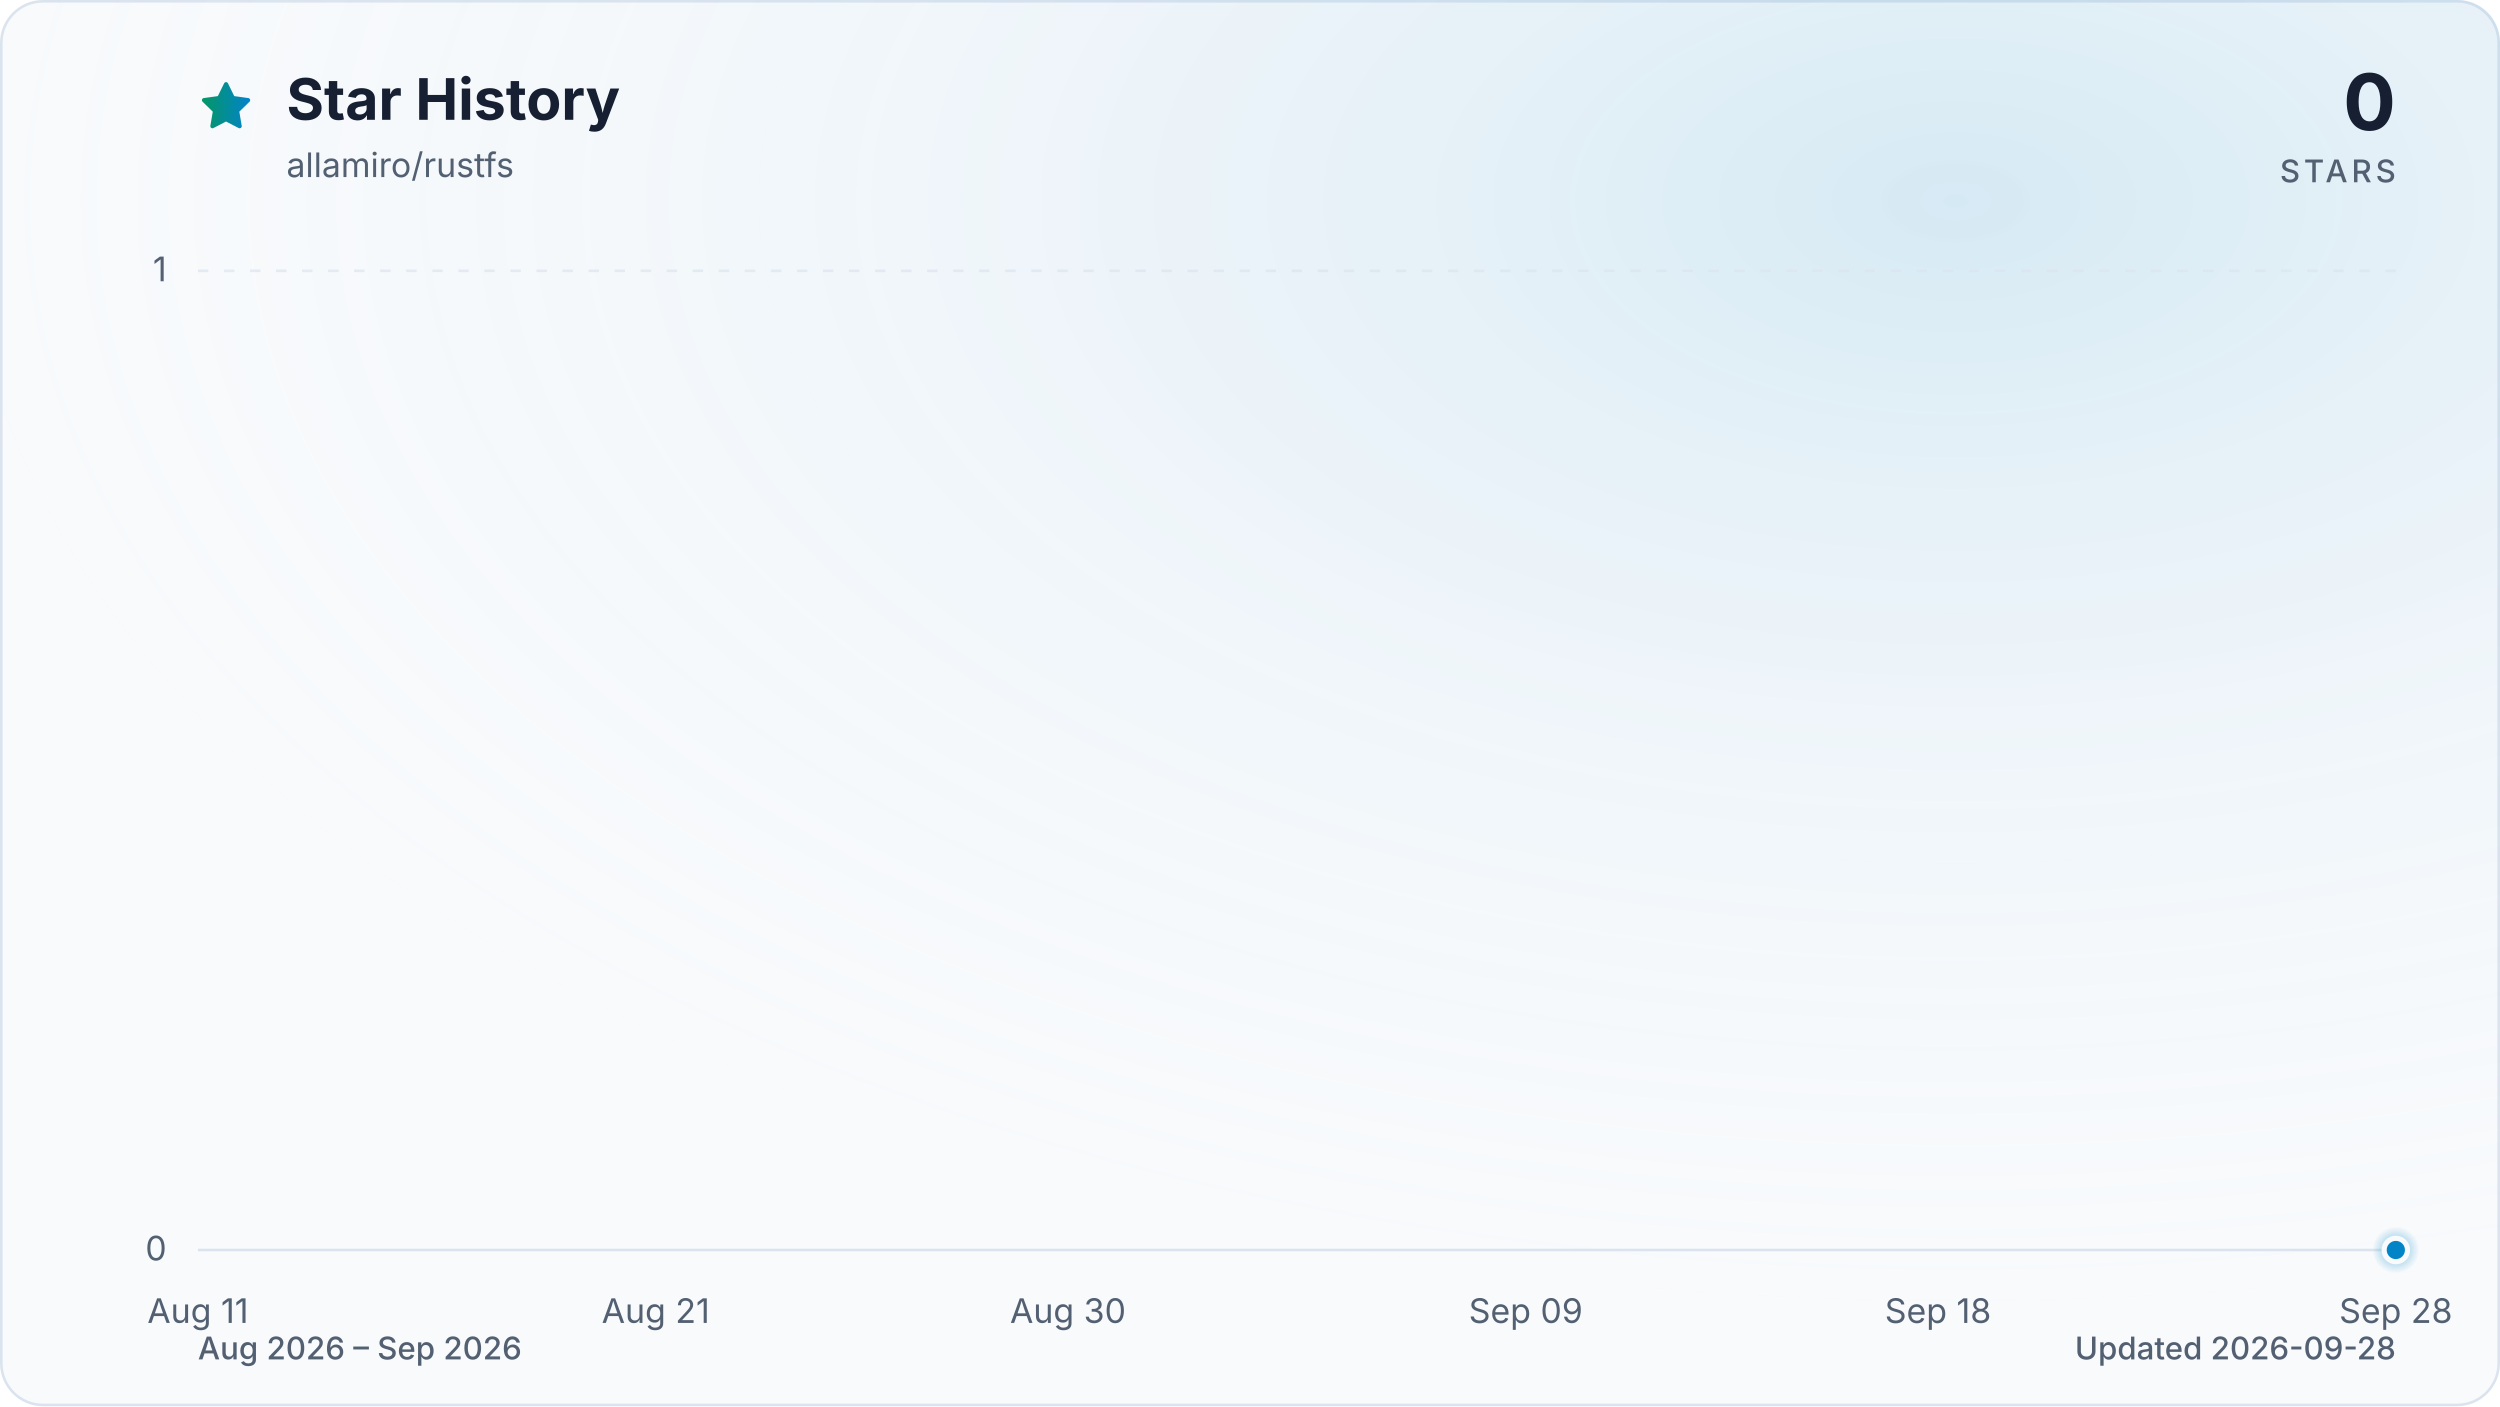
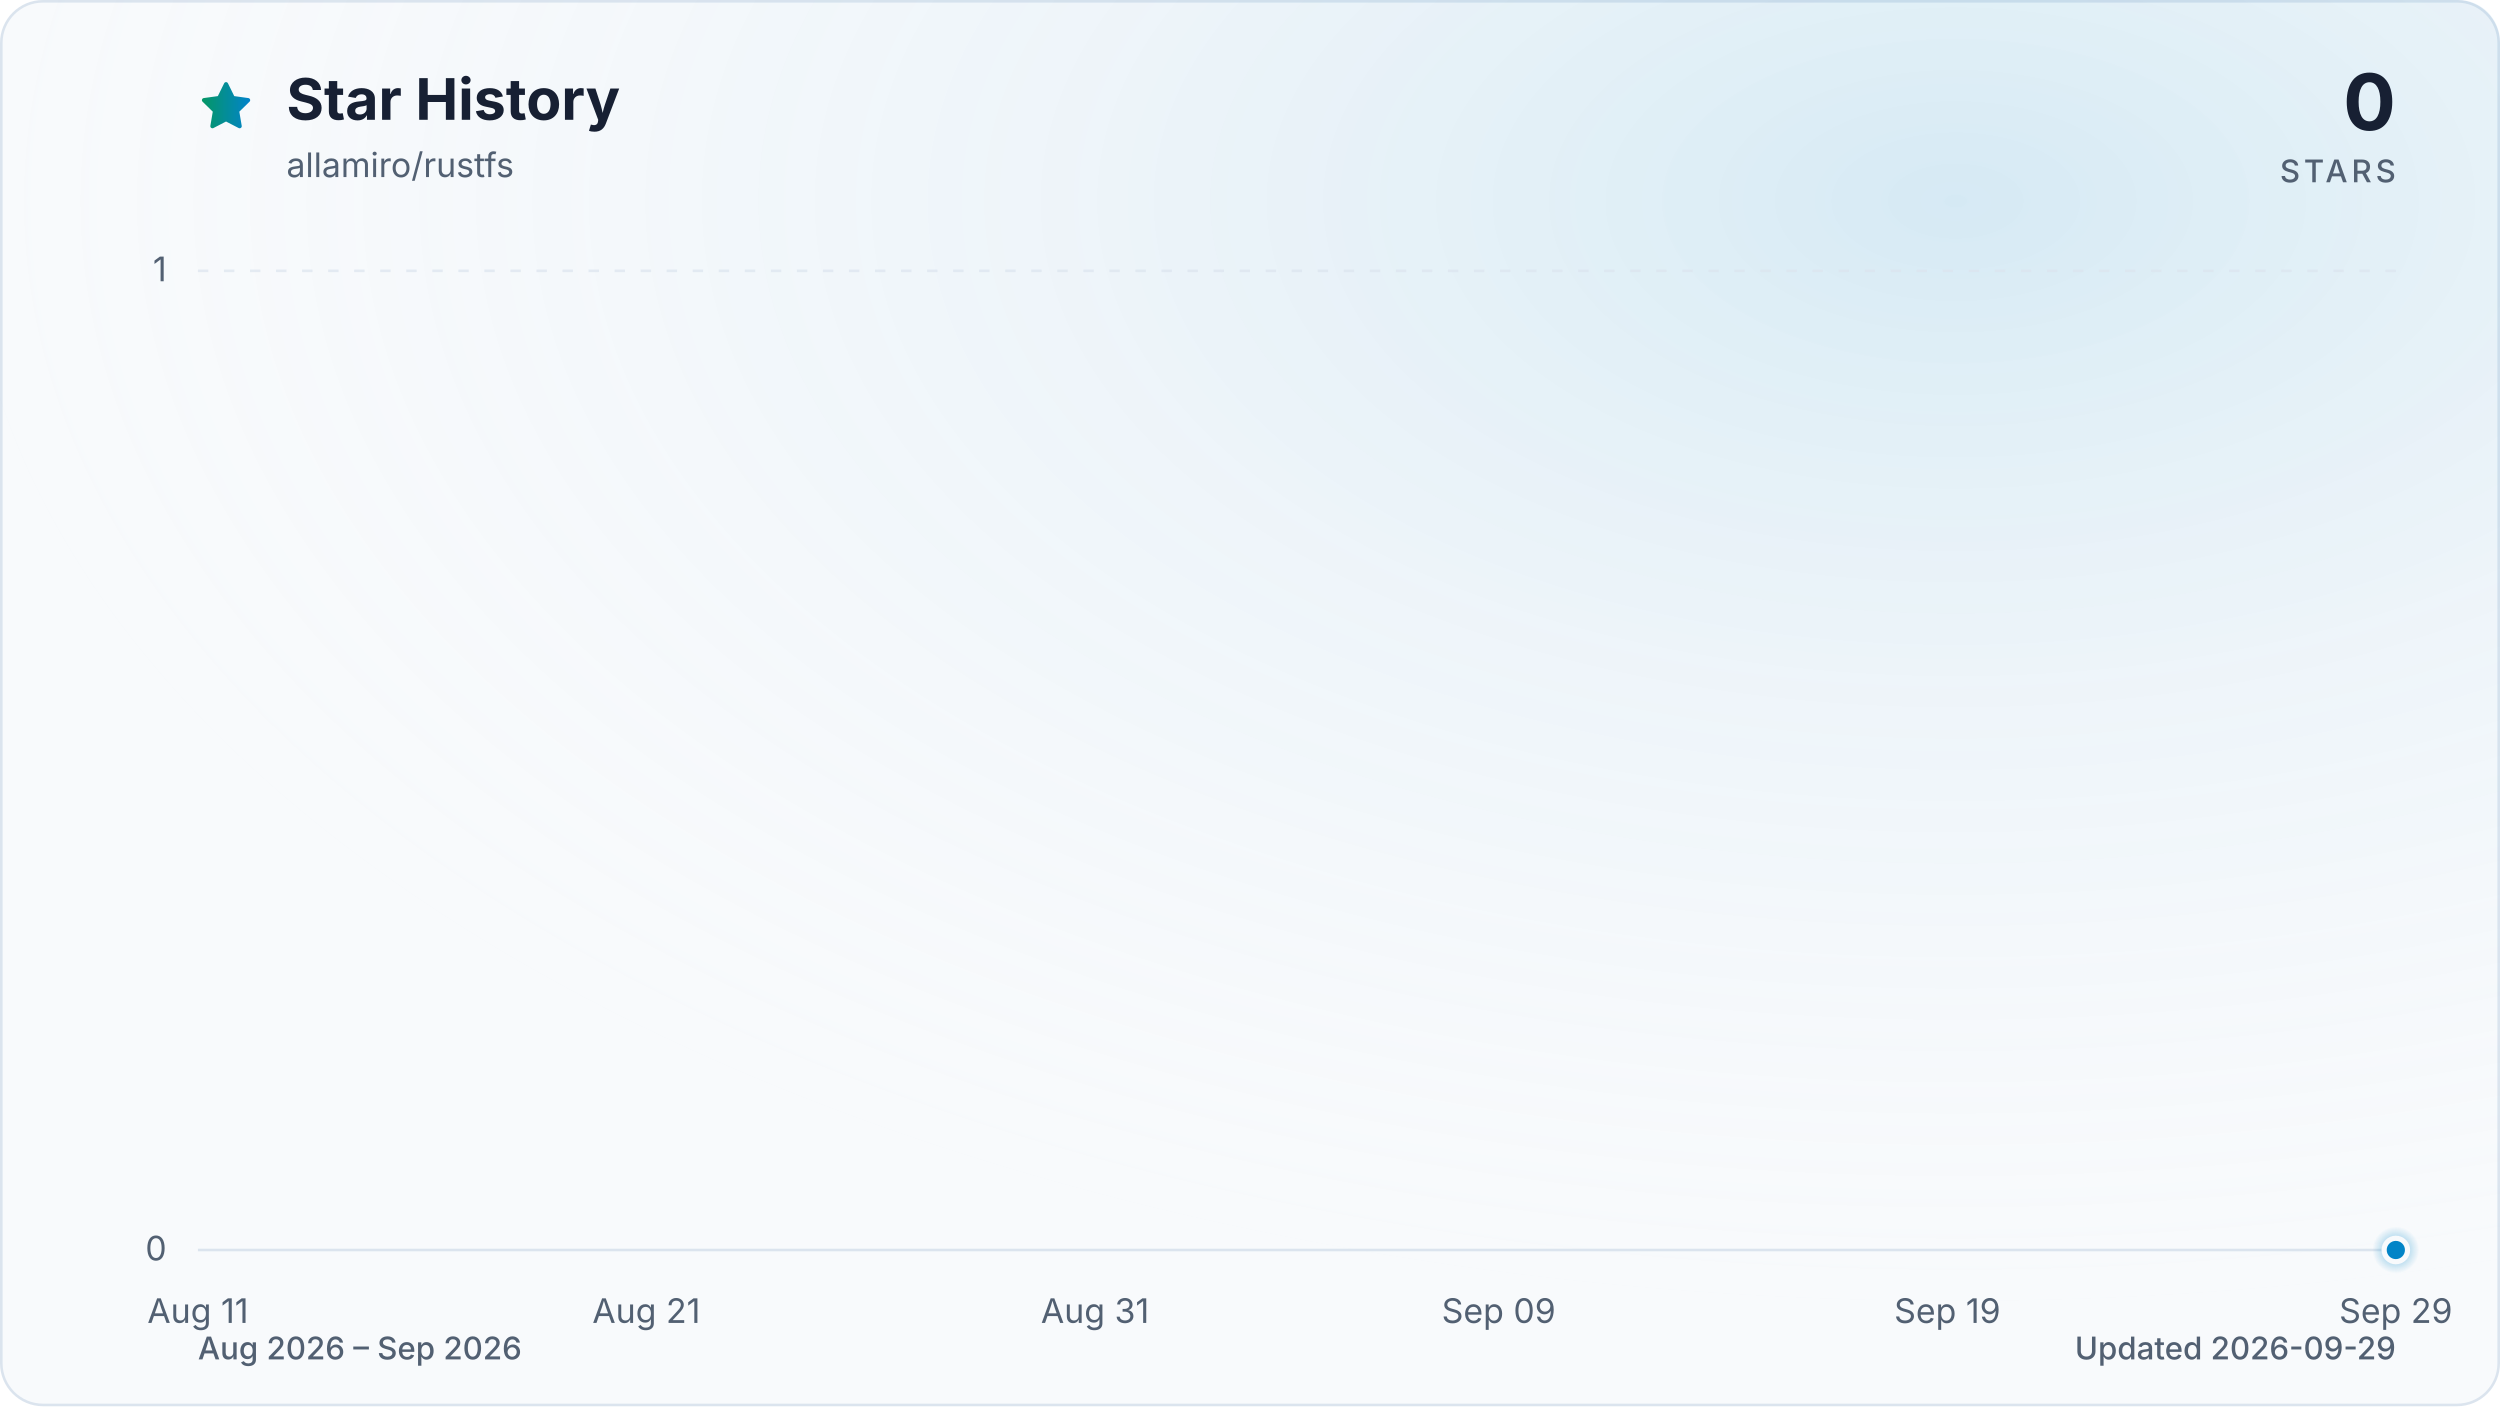
<svg xmlns="http://www.w3.org/2000/svg" viewBox="0 0 960 540" role="img" aria-labelledby="title description" data-style="gradient" data-variant="glow" data-animated="true">
  <defs>
    <linearGradient id="trend" x1="0" y1="0" x2="1" y2="0">
      <stop offset="0%" stop-color="#059669" />
      <stop offset="100%" stop-color="#0284c7" />
    </linearGradient>
    <linearGradient id="area" x1="0" y1="0" x2="0" y2="1">
      <stop offset="0%" stop-color="#059669" stop-opacity="0.30" />
      <stop offset="55%" stop-color="#0284c7" stop-opacity="0.10" />
      <stop offset="100%" stop-color="#0284c7" stop-opacity="0.01" />
    </linearGradient>
    <radialGradient id="marker-halo" cx="50%" cy="50%" r="50%">
      <stop offset="0%" stop-color="#0284c7" stop-opacity="0.55" />
      <stop offset="100%" stop-color="#0284c7" stop-opacity="0" />
    </radialGradient>
    <radialGradient id="surface-glow" cx="78%" cy="14%" r="80%">
      <stop offset="0%" stop-color="#0284c7" stop-opacity="0.14" />
      <stop offset="100%" stop-color="#f8fafc" stop-opacity="0" />
    </radialGradient>
    <filter id="trend-glow" x="-20%" y="-20%" width="140%" height="140%">
      <feGaussianBlur stdDeviation="7" />
    </filter>
  </defs>
  <style>
.trend-enter{transform-box:fill-box;transform-origin:center;animation:trend-enter 520ms cubic-bezier(0.16,1,0.3,1)}
.marker-enter{transform-box:fill-box;transform-origin:center;animation:marker-enter 320ms cubic-bezier(0.16,1,0.3,1) 200ms both}
.marker-pulse{transform-box:fill-box;transform-origin:center;animation:marker-pulse 2.6s ease-out infinite}
@keyframes trend-enter{from{opacity:.35;transform:translateY(10px)}to{opacity:1;transform:translateY(0)}}
@keyframes marker-enter{from{opacity:0;transform:scale(.4)}to{opacity:1;transform:scale(1)}}
@keyframes marker-pulse{0%{opacity:.5;transform:scale(.7)}70%,100%{opacity:0;transform:scale(2.1)}}
@media (prefers-reduced-motion:reduce){.trend-enter,.marker-enter,.marker-pulse{animation:none!important}}
@media (prefers-reduced-motion:reduce){.marker-pulse{opacity:0}}
</style>
  <rect x="0.5" y="0.5" width="959" height="539" fill="#f8fafc" stroke="#dbe4ee" stroke-width="1" rx="16" />
  <rect width="960" height="540" fill="url(#surface-glow)" rx="16" />
  <path d="M12 2.6l2.9 5.9 6.5.9-4.7 4.6 1.1 6.5-5.8-3-5.8 3 1.1-6.5-4.7-4.6 6.5-.9L12 2.6Z" transform="translate(76 30) scale(.9)" fill="url(#trend)" stroke="url(#trend)" stroke-width="1.8" stroke-linejoin="round" aria-hidden="true" />
  <text x="110" y="46" fill="#172033" font-family="ui-sans-serif, system-ui, -apple-system, BlinkMacSystemFont, 'Segoe UI', sans-serif" font-size="22" font-weight="700">Star History</text>
  <text x="110" y="68" fill="#526072" font-family="ui-sans-serif, system-ui, -apple-system, BlinkMacSystemFont, 'Segoe UI', sans-serif" font-size="13">allamiro/rustfs</text>
  <text x="920" y="50" fill="#172033" font-family="ui-sans-serif, system-ui, -apple-system, BlinkMacSystemFont, 'Segoe UI', sans-serif" font-size="30" font-weight="700" text-anchor="end">0</text>
  <text x="920" y="70" fill="#526072" font-family="ui-sans-serif, system-ui, -apple-system, BlinkMacSystemFont, 'Segoe UI', sans-serif" font-size="12" font-weight="500" letter-spacing="1.5" text-anchor="end">STARS</text>
  <line x1="76" y1="480.0" x2="920" y2="480.0" stroke="#dbe4ee" stroke-width="1" stroke-dasharray="0" opacity="1" />
  <text x="64" y="484.0" fill="#526072" font-family="ui-sans-serif, system-ui, -apple-system, BlinkMacSystemFont, 'Segoe UI', sans-serif" font-size="13" text-anchor="end">0</text>
  <line x1="76" y1="104.0" x2="920" y2="104.0" stroke="#dbe4ee" stroke-width="1" stroke-dasharray="4 6" opacity="0.7" />
  <text x="64" y="108.0" fill="#526072" font-family="ui-sans-serif, system-ui, -apple-system, BlinkMacSystemFont, 'Segoe UI', sans-serif" font-size="13" text-anchor="end">1</text>
  <text x="76.0" y="508" fill="#526072" font-family="ui-sans-serif, system-ui, -apple-system, BlinkMacSystemFont, 'Segoe UI', sans-serif" font-size="13" text-anchor="middle">Aug 11</text>
-   <text x="251.8" y="508" fill="#526072" font-family="ui-sans-serif, system-ui, -apple-system, BlinkMacSystemFont, 'Segoe UI', sans-serif" font-size="13" text-anchor="middle">Aug 21</text>
-   <text x="410.1" y="508" fill="#526072" font-family="ui-sans-serif, system-ui, -apple-system, BlinkMacSystemFont, 'Segoe UI', sans-serif" font-size="13" text-anchor="middle">Aug 30</text>
-   <text x="585.9" y="508" fill="#526072" font-family="ui-sans-serif, system-ui, -apple-system, BlinkMacSystemFont, 'Segoe UI', sans-serif" font-size="13" text-anchor="middle">Sep 09</text>
-   <text x="744.2" y="508" fill="#526072" font-family="ui-sans-serif, system-ui, -apple-system, BlinkMacSystemFont, 'Segoe UI', sans-serif" font-size="13" text-anchor="middle">Sep 18</text>
-   <text x="920.0" y="508" fill="#526072" font-family="ui-sans-serif, system-ui, -apple-system, BlinkMacSystemFont, 'Segoe UI', sans-serif" font-size="13" text-anchor="middle">Sep 28</text>
+   <text x="248.2" y="508" fill="#526072" font-family="ui-sans-serif, system-ui, -apple-system, BlinkMacSystemFont, 'Segoe UI', sans-serif" font-size="13" text-anchor="middle">Aug 21</text>
+   <text x="420.5" y="508" fill="#526072" font-family="ui-sans-serif, system-ui, -apple-system, BlinkMacSystemFont, 'Segoe UI', sans-serif" font-size="13" text-anchor="middle">Aug 31</text>
+   <text x="575.5" y="508" fill="#526072" font-family="ui-sans-serif, system-ui, -apple-system, BlinkMacSystemFont, 'Segoe UI', sans-serif" font-size="13" text-anchor="middle">Sep 09</text>
+   <text x="747.8" y="508" fill="#526072" font-family="ui-sans-serif, system-ui, -apple-system, BlinkMacSystemFont, 'Segoe UI', sans-serif" font-size="13" text-anchor="middle">Sep 19</text>
+   <text x="920.0" y="508" fill="#526072" font-family="ui-sans-serif, system-ui, -apple-system, BlinkMacSystemFont, 'Segoe UI', sans-serif" font-size="13" text-anchor="middle">Sep 29</text>
  <g class="trend-enter">
-     <path d="M 76.0 480.0 C 81.9 480.0, 87.7 480.0, 93.6 480.0 C 99.4 480.0, 105.3 480.0, 111.2 480.0 C 117.0 480.0, 122.9 480.0, 128.8 480.0 C 134.6 480.0, 140.5 480.0, 146.3 480.0 C 152.2 480.0, 158.1 480.0, 163.9 480.0 C 169.8 480.0, 175.6 480.0, 181.5 480.0 C 187.4 480.0, 193.2 480.0, 199.1 480.0 C 204.9 480.0, 210.8 480.0, 216.7 480.0 C 222.5 480.0, 228.4 480.0, 234.3 480.0 C 240.1 480.0, 246.0 480.0, 251.8 480.0 C 257.7 480.0, 263.6 480.0, 269.4 480.0 C 275.3 480.0, 281.1 480.0, 287.0 480.0 C 292.9 480.0, 298.7 480.0, 304.6 480.0 C 310.4 480.0, 316.3 480.0, 322.2 480.0 C 328.0 480.0, 333.9 480.0, 339.8 480.0 C 345.6 480.0, 351.5 480.0, 357.3 480.0 C 363.2 480.0, 369.1 480.0, 374.9 480.0 C 380.8 480.0, 386.6 480.0, 392.5 480.0 C 398.4 480.0, 404.2 480.0, 410.1 480.0 C 415.9 480.0, 421.8 480.0, 427.7 480.0 C 433.5 480.0, 439.4 480.0, 445.3 480.0 C 451.1 480.0, 457.0 480.0, 462.8 480.0 C 468.7 480.0, 474.6 480.0, 480.4 480.0 C 486.3 480.0, 492.1 480.0, 498.0 480.0 C 503.9 480.0, 509.7 480.0, 515.6 480.0 C 521.4 480.0, 527.3 480.0, 533.2 480.0 C 539.0 480.0, 544.9 480.0, 550.8 480.0 C 556.6 480.0, 562.5 480.0, 568.3 480.0 C 574.2 480.0, 580.1 480.0, 585.9 480.0 C 591.8 480.0, 597.6 480.0, 603.5 480.0 C 609.4 480.0, 615.2 480.0, 621.1 480.0 C 626.9 480.0, 632.8 480.0, 638.7 480.0 C 644.5 480.0, 650.4 480.0, 656.3 480.0 C 662.1 480.0, 668.0 480.0, 673.8 480.0 C 679.7 480.0, 685.6 480.0, 691.4 480.0 C 697.3 480.0, 703.1 480.0, 709.0 480.0 C 714.9 480.0, 720.7 480.0, 726.6 480.0 C 732.4 480.0, 738.3 480.0, 744.2 480.0 C 750.0 480.0, 755.9 480.0, 761.8 480.0 C 767.6 480.0, 773.5 480.0, 779.3 480.0 C 785.2 480.0, 791.1 480.0, 796.9 480.0 C 802.8 480.0, 808.6 480.0, 814.5 480.0 C 820.4 480.0, 826.2 480.0, 832.1 480.0 C 837.9 480.0, 843.8 480.0, 849.7 480.0 C 855.5 480.0, 861.4 480.0, 867.3 480.0 C 873.1 480.0, 879.0 480.0, 884.8 480.0 C 890.7 480.0, 896.6 480.0, 902.4 480.0 C 908.3 480.0, 914.1 480.0, 920.0 480.0 L 920.0 480.0 L 76.0 480.0 Z" fill="url(#area)" />
-     <path d="M 76.0 480.0 C 81.9 480.0, 87.7 480.0, 93.6 480.0 C 99.4 480.0, 105.3 480.0, 111.2 480.0 C 117.0 480.0, 122.9 480.0, 128.8 480.0 C 134.6 480.0, 140.5 480.0, 146.3 480.0 C 152.2 480.0, 158.1 480.0, 163.9 480.0 C 169.8 480.0, 175.6 480.0, 181.5 480.0 C 187.4 480.0, 193.2 480.0, 199.1 480.0 C 204.9 480.0, 210.8 480.0, 216.7 480.0 C 222.5 480.0, 228.4 480.0, 234.3 480.0 C 240.1 480.0, 246.0 480.0, 251.8 480.0 C 257.7 480.0, 263.6 480.0, 269.4 480.0 C 275.3 480.0, 281.1 480.0, 287.0 480.0 C 292.9 480.0, 298.7 480.0, 304.6 480.0 C 310.4 480.0, 316.3 480.0, 322.2 480.0 C 328.0 480.0, 333.9 480.0, 339.8 480.0 C 345.6 480.0, 351.5 480.0, 357.3 480.0 C 363.2 480.0, 369.1 480.0, 374.9 480.0 C 380.8 480.0, 386.6 480.0, 392.5 480.0 C 398.4 480.0, 404.2 480.0, 410.1 480.0 C 415.9 480.0, 421.8 480.0, 427.7 480.0 C 433.5 480.0, 439.4 480.0, 445.3 480.0 C 451.1 480.0, 457.0 480.0, 462.8 480.0 C 468.7 480.0, 474.6 480.0, 480.4 480.0 C 486.3 480.0, 492.1 480.0, 498.0 480.0 C 503.9 480.0, 509.7 480.0, 515.6 480.0 C 521.4 480.0, 527.3 480.0, 533.2 480.0 C 539.0 480.0, 544.9 480.0, 550.8 480.0 C 556.6 480.0, 562.5 480.0, 568.3 480.0 C 574.2 480.0, 580.1 480.0, 585.9 480.0 C 591.8 480.0, 597.6 480.0, 603.5 480.0 C 609.4 480.0, 615.2 480.0, 621.1 480.0 C 626.9 480.0, 632.8 480.0, 638.7 480.0 C 644.5 480.0, 650.4 480.0, 656.3 480.0 C 662.1 480.0, 668.0 480.0, 673.8 480.0 C 679.7 480.0, 685.6 480.0, 691.4 480.0 C 697.3 480.0, 703.1 480.0, 709.0 480.0 C 714.9 480.0, 720.7 480.0, 726.6 480.0 C 732.4 480.0, 738.3 480.0, 744.2 480.0 C 750.0 480.0, 755.9 480.0, 761.8 480.0 C 767.6 480.0, 773.5 480.0, 779.3 480.0 C 785.2 480.0, 791.1 480.0, 796.9 480.0 C 802.8 480.0, 808.6 480.0, 814.5 480.0 C 820.4 480.0, 826.2 480.0, 832.1 480.0 C 837.9 480.0, 843.8 480.0, 849.7 480.0 C 855.5 480.0, 861.4 480.0, 867.3 480.0 C 873.1 480.0, 879.0 480.0, 884.8 480.0 C 890.7 480.0, 896.6 480.0, 902.4 480.0 C 908.3 480.0, 914.1 480.0, 920.0 480.0" fill="none" stroke="url(#trend)" stroke-width="12" stroke-linecap="round" stroke-linejoin="round" opacity="0.16" filter="url(#trend-glow)" />
-     <path d="M 76.0 480.0 C 81.9 480.0, 87.7 480.0, 93.6 480.0 C 99.4 480.0, 105.3 480.0, 111.2 480.0 C 117.0 480.0, 122.9 480.0, 128.8 480.0 C 134.6 480.0, 140.5 480.0, 146.3 480.0 C 152.2 480.0, 158.1 480.0, 163.9 480.0 C 169.8 480.0, 175.6 480.0, 181.5 480.0 C 187.4 480.0, 193.2 480.0, 199.1 480.0 C 204.9 480.0, 210.8 480.0, 216.7 480.0 C 222.5 480.0, 228.4 480.0, 234.3 480.0 C 240.1 480.0, 246.0 480.0, 251.8 480.0 C 257.7 480.0, 263.6 480.0, 269.4 480.0 C 275.3 480.0, 281.1 480.0, 287.0 480.0 C 292.9 480.0, 298.7 480.0, 304.6 480.0 C 310.4 480.0, 316.3 480.0, 322.2 480.0 C 328.0 480.0, 333.9 480.0, 339.8 480.0 C 345.6 480.0, 351.5 480.0, 357.3 480.0 C 363.2 480.0, 369.1 480.0, 374.9 480.0 C 380.8 480.0, 386.6 480.0, 392.5 480.0 C 398.4 480.0, 404.2 480.0, 410.1 480.0 C 415.9 480.0, 421.8 480.0, 427.7 480.0 C 433.5 480.0, 439.4 480.0, 445.3 480.0 C 451.1 480.0, 457.0 480.0, 462.8 480.0 C 468.7 480.0, 474.6 480.0, 480.4 480.0 C 486.3 480.0, 492.1 480.0, 498.0 480.0 C 503.9 480.0, 509.7 480.0, 515.6 480.0 C 521.4 480.0, 527.3 480.0, 533.2 480.0 C 539.0 480.0, 544.9 480.0, 550.8 480.0 C 556.6 480.0, 562.5 480.0, 568.3 480.0 C 574.2 480.0, 580.1 480.0, 585.9 480.0 C 591.8 480.0, 597.6 480.0, 603.5 480.0 C 609.4 480.0, 615.2 480.0, 621.1 480.0 C 626.9 480.0, 632.8 480.0, 638.7 480.0 C 644.5 480.0, 650.4 480.0, 656.3 480.0 C 662.1 480.0, 668.0 480.0, 673.8 480.0 C 679.7 480.0, 685.6 480.0, 691.4 480.0 C 697.3 480.0, 703.1 480.0, 709.0 480.0 C 714.9 480.0, 720.7 480.0, 726.6 480.0 C 732.4 480.0, 738.3 480.0, 744.2 480.0 C 750.0 480.0, 755.9 480.0, 761.8 480.0 C 767.6 480.0, 773.5 480.0, 779.3 480.0 C 785.2 480.0, 791.1 480.0, 796.9 480.0 C 802.8 480.0, 808.6 480.0, 814.5 480.0 C 820.4 480.0, 826.2 480.0, 832.1 480.0 C 837.9 480.0, 843.8 480.0, 849.7 480.0 C 855.5 480.0, 861.4 480.0, 867.3 480.0 C 873.1 480.0, 879.0 480.0, 884.8 480.0 C 890.7 480.0, 896.6 480.0, 902.4 480.0 C 908.3 480.0, 914.1 480.0, 920.0 480.0" fill="none" stroke="url(#trend)" stroke-width="3" stroke-linecap="round" stroke-linejoin="round" />
+     <path d="M 76.0 480.0 C 81.7 480.0, 87.5 480.0, 93.2 480.0 C 99.0 480.0, 104.7 480.0, 110.4 480.0 C 116.2 480.0, 121.9 480.0, 127.7 480.0 C 133.4 480.0, 139.2 480.0, 144.9 480.0 C 150.6 480.0, 156.4 480.0, 162.1 480.0 C 167.9 480.0, 173.6 480.0, 179.3 480.0 C 185.1 480.0, 190.8 480.0, 196.6 480.0 C 202.3 480.0, 208.1 480.0, 213.8 480.0 C 219.5 480.0, 225.3 480.0, 231.0 480.0 C 236.8 480.0, 242.5 480.0, 248.2 480.0 C 254.0 480.0, 259.7 480.0, 265.5 480.0 C 271.2 480.0, 277.0 480.0, 282.7 480.0 C 288.4 480.0, 294.2 480.0, 299.9 480.0 C 305.7 480.0, 311.4 480.0, 317.1 480.0 C 322.9 480.0, 328.6 480.0, 334.4 480.0 C 340.1 480.0, 345.9 480.0, 351.6 480.0 C 357.3 480.0, 363.1 480.0, 368.8 480.0 C 374.6 480.0, 380.3 480.0, 386.0 480.0 C 391.8 480.0, 397.5 480.0, 403.3 480.0 C 409.0 480.0, 414.7 480.0, 420.5 480.0 C 426.2 480.0, 432.0 480.0, 437.7 480.0 C 443.5 480.0, 449.2 480.0, 454.9 480.0 C 460.7 480.0, 466.4 480.0, 472.2 480.0 C 477.9 480.0, 483.6 480.0, 489.4 480.0 C 495.1 480.0, 500.9 480.0, 506.6 480.0 C 512.4 480.0, 518.1 480.0, 523.8 480.0 C 529.6 480.0, 535.3 480.0, 541.1 480.0 C 546.8 480.0, 552.5 480.0, 558.3 480.0 C 564.0 480.0, 569.8 480.0, 575.5 480.0 C 581.3 480.0, 587.0 480.0, 592.7 480.0 C 598.5 480.0, 604.2 480.0, 610.0 480.0 C 615.7 480.0, 621.4 480.0, 627.2 480.0 C 632.9 480.0, 638.7 480.0, 644.4 480.0 C 650.1 480.0, 655.9 480.0, 661.6 480.0 C 667.4 480.0, 673.1 480.0, 678.9 480.0 C 684.6 480.0, 690.3 480.0, 696.1 480.0 C 701.8 480.0, 707.6 480.0, 713.3 480.0 C 719.0 480.0, 724.8 480.0, 730.5 480.0 C 736.3 480.0, 742.0 480.0, 747.8 480.0 C 753.5 480.0, 759.2 480.0, 765.0 480.0 C 770.7 480.0, 776.5 480.0, 782.2 480.0 C 787.9 480.0, 793.7 480.0, 799.4 480.0 C 805.2 480.0, 810.9 480.0, 816.7 480.0 C 822.4 480.0, 828.1 480.0, 833.9 480.0 C 839.6 480.0, 845.4 480.0, 851.1 480.0 C 856.8 480.0, 862.6 480.0, 868.3 480.0 C 874.1 480.0, 879.8 480.0, 885.6 480.0 C 891.3 480.0, 897.0 480.0, 902.8 480.0 C 908.5 480.0, 914.3 480.0, 920.0 480.0 L 920.0 480.0 L 76.0 480.0 Z" fill="url(#area)" />
+     <path d="M 76.0 480.0 C 81.7 480.0, 87.5 480.0, 93.2 480.0 C 99.0 480.0, 104.7 480.0, 110.4 480.0 C 116.2 480.0, 121.9 480.0, 127.7 480.0 C 133.4 480.0, 139.2 480.0, 144.9 480.0 C 150.6 480.0, 156.4 480.0, 162.1 480.0 C 167.9 480.0, 173.6 480.0, 179.3 480.0 C 185.1 480.0, 190.8 480.0, 196.6 480.0 C 202.3 480.0, 208.1 480.0, 213.8 480.0 C 219.5 480.0, 225.3 480.0, 231.0 480.0 C 236.8 480.0, 242.5 480.0, 248.2 480.0 C 254.0 480.0, 259.7 480.0, 265.5 480.0 C 271.2 480.0, 277.0 480.0, 282.7 480.0 C 288.4 480.0, 294.2 480.0, 299.9 480.0 C 305.7 480.0, 311.4 480.0, 317.1 480.0 C 322.9 480.0, 328.6 480.0, 334.4 480.0 C 340.1 480.0, 345.9 480.0, 351.6 480.0 C 357.3 480.0, 363.1 480.0, 368.8 480.0 C 374.6 480.0, 380.3 480.0, 386.0 480.0 C 391.8 480.0, 397.5 480.0, 403.3 480.0 C 409.0 480.0, 414.7 480.0, 420.5 480.0 C 426.2 480.0, 432.0 480.0, 437.7 480.0 C 443.5 480.0, 449.2 480.0, 454.9 480.0 C 460.7 480.0, 466.4 480.0, 472.2 480.0 C 477.9 480.0, 483.6 480.0, 489.4 480.0 C 495.1 480.0, 500.9 480.0, 506.6 480.0 C 512.4 480.0, 518.1 480.0, 523.8 480.0 C 529.6 480.0, 535.3 480.0, 541.1 480.0 C 546.8 480.0, 552.5 480.0, 558.3 480.0 C 564.0 480.0, 569.8 480.0, 575.5 480.0 C 581.3 480.0, 587.0 480.0, 592.7 480.0 C 598.5 480.0, 604.2 480.0, 610.0 480.0 C 615.7 480.0, 621.4 480.0, 627.2 480.0 C 632.9 480.0, 638.7 480.0, 644.4 480.0 C 650.1 480.0, 655.9 480.0, 661.6 480.0 C 667.4 480.0, 673.1 480.0, 678.9 480.0 C 684.6 480.0, 690.3 480.0, 696.1 480.0 C 701.8 480.0, 707.6 480.0, 713.3 480.0 C 719.0 480.0, 724.8 480.0, 730.5 480.0 C 736.3 480.0, 742.0 480.0, 747.8 480.0 C 753.5 480.0, 759.2 480.0, 765.0 480.0 C 770.7 480.0, 776.5 480.0, 782.2 480.0 C 787.9 480.0, 793.7 480.0, 799.4 480.0 C 805.2 480.0, 810.9 480.0, 816.7 480.0 C 822.4 480.0, 828.1 480.0, 833.9 480.0 C 839.6 480.0, 845.4 480.0, 851.1 480.0 C 856.8 480.0, 862.6 480.0, 868.3 480.0 C 874.1 480.0, 879.8 480.0, 885.6 480.0 C 891.3 480.0, 897.0 480.0, 902.8 480.0 C 908.5 480.0, 914.3 480.0, 920.0 480.0" fill="none" stroke="url(#trend)" stroke-width="12" stroke-linecap="round" stroke-linejoin="round" opacity="0.16" filter="url(#trend-glow)" />
+     <path d="M 76.0 480.0 C 81.7 480.0, 87.5 480.0, 93.2 480.0 C 99.0 480.0, 104.7 480.0, 110.4 480.0 C 116.2 480.0, 121.9 480.0, 127.7 480.0 C 133.4 480.0, 139.2 480.0, 144.9 480.0 C 150.6 480.0, 156.4 480.0, 162.1 480.0 C 167.9 480.0, 173.6 480.0, 179.3 480.0 C 185.1 480.0, 190.8 480.0, 196.6 480.0 C 202.3 480.0, 208.1 480.0, 213.8 480.0 C 219.5 480.0, 225.3 480.0, 231.0 480.0 C 236.8 480.0, 242.5 480.0, 248.2 480.0 C 254.0 480.0, 259.7 480.0, 265.5 480.0 C 271.2 480.0, 277.0 480.0, 282.7 480.0 C 288.4 480.0, 294.2 480.0, 299.9 480.0 C 305.7 480.0, 311.4 480.0, 317.1 480.0 C 322.9 480.0, 328.6 480.0, 334.4 480.0 C 340.1 480.0, 345.9 480.0, 351.6 480.0 C 357.3 480.0, 363.1 480.0, 368.8 480.0 C 374.6 480.0, 380.3 480.0, 386.0 480.0 C 391.8 480.0, 397.5 480.0, 403.3 480.0 C 409.0 480.0, 414.7 480.0, 420.5 480.0 C 426.2 480.0, 432.0 480.0, 437.7 480.0 C 443.5 480.0, 449.2 480.0, 454.9 480.0 C 460.7 480.0, 466.4 480.0, 472.2 480.0 C 477.9 480.0, 483.6 480.0, 489.4 480.0 C 495.1 480.0, 500.9 480.0, 506.6 480.0 C 512.4 480.0, 518.1 480.0, 523.8 480.0 C 529.6 480.0, 535.3 480.0, 541.1 480.0 C 546.8 480.0, 552.5 480.0, 558.3 480.0 C 564.0 480.0, 569.8 480.0, 575.5 480.0 C 581.3 480.0, 587.0 480.0, 592.7 480.0 C 598.5 480.0, 604.2 480.0, 610.0 480.0 C 615.7 480.0, 621.4 480.0, 627.2 480.0 C 632.9 480.0, 638.7 480.0, 644.4 480.0 C 650.1 480.0, 655.9 480.0, 661.6 480.0 C 667.4 480.0, 673.1 480.0, 678.9 480.0 C 684.6 480.0, 690.3 480.0, 696.1 480.0 C 701.8 480.0, 707.6 480.0, 713.3 480.0 C 719.0 480.0, 724.8 480.0, 730.5 480.0 C 736.3 480.0, 742.0 480.0, 747.8 480.0 C 753.5 480.0, 759.2 480.0, 765.0 480.0 C 770.7 480.0, 776.5 480.0, 782.2 480.0 C 787.9 480.0, 793.7 480.0, 799.4 480.0 C 805.2 480.0, 810.9 480.0, 816.7 480.0 C 822.4 480.0, 828.1 480.0, 833.9 480.0 C 839.6 480.0, 845.4 480.0, 851.1 480.0 C 856.8 480.0, 862.6 480.0, 868.3 480.0 C 874.1 480.0, 879.8 480.0, 885.6 480.0 C 891.3 480.0, 897.0 480.0, 902.8 480.0 C 908.5 480.0, 914.3 480.0, 920.0 480.0" fill="none" stroke="url(#trend)" stroke-width="3" stroke-linecap="round" stroke-linejoin="round" />
  </g>
  <g class="marker-enter">
    <circle class="marker-pulse" cx="920.0" cy="480.0" r="9" fill="url(#marker-halo)" />
    <circle cx="920.0" cy="480.0" r="4.5" fill="#0284c7" stroke="#f8fafc" stroke-width="2" />
  </g>
  <text x="76" y="522" fill="#526072" font-family="ui-sans-serif, system-ui, -apple-system, BlinkMacSystemFont, 'Segoe UI', sans-serif" font-size="12" font-weight="500">Aug 2026 – Sep 2026</text>
-   <text x="920" y="522" fill="#526072" font-family="ui-sans-serif, system-ui, -apple-system, BlinkMacSystemFont, 'Segoe UI', sans-serif" font-size="12" font-weight="500" text-anchor="end">Updated 2026-09-28</text>
+   <text x="920" y="522" fill="#526072" font-family="ui-sans-serif, system-ui, -apple-system, BlinkMacSystemFont, 'Segoe UI', sans-serif" font-size="12" font-weight="500" text-anchor="end">Updated 2026-09-29</text>
</svg>
